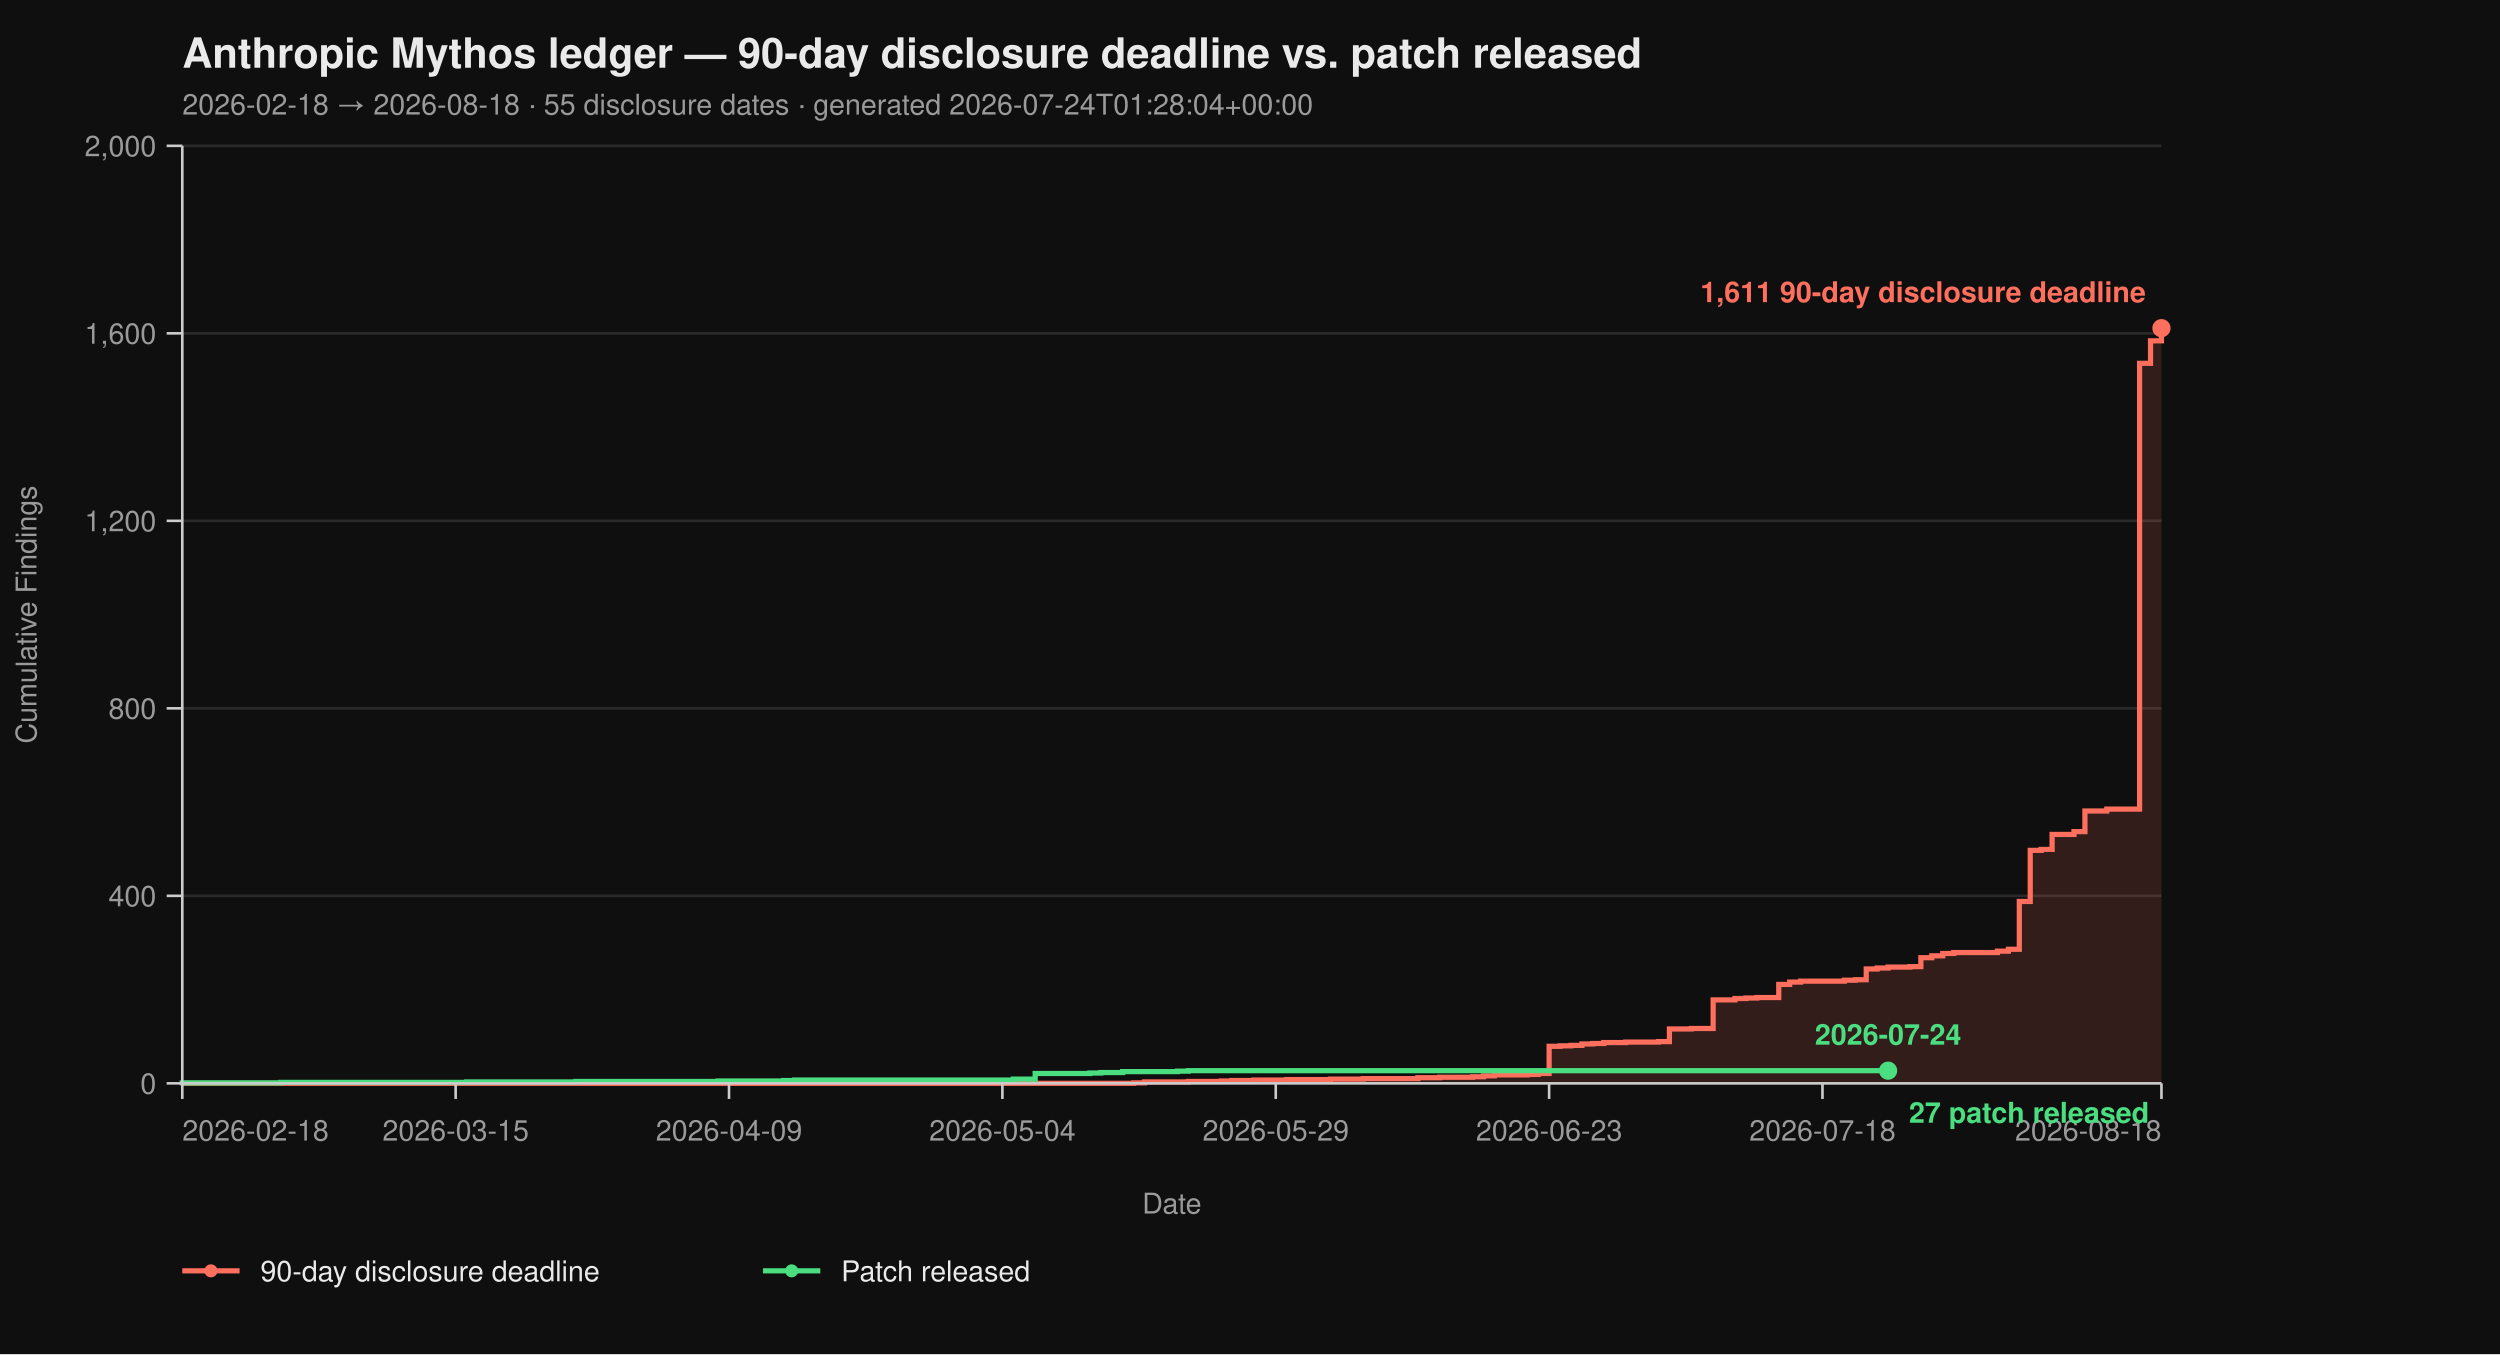
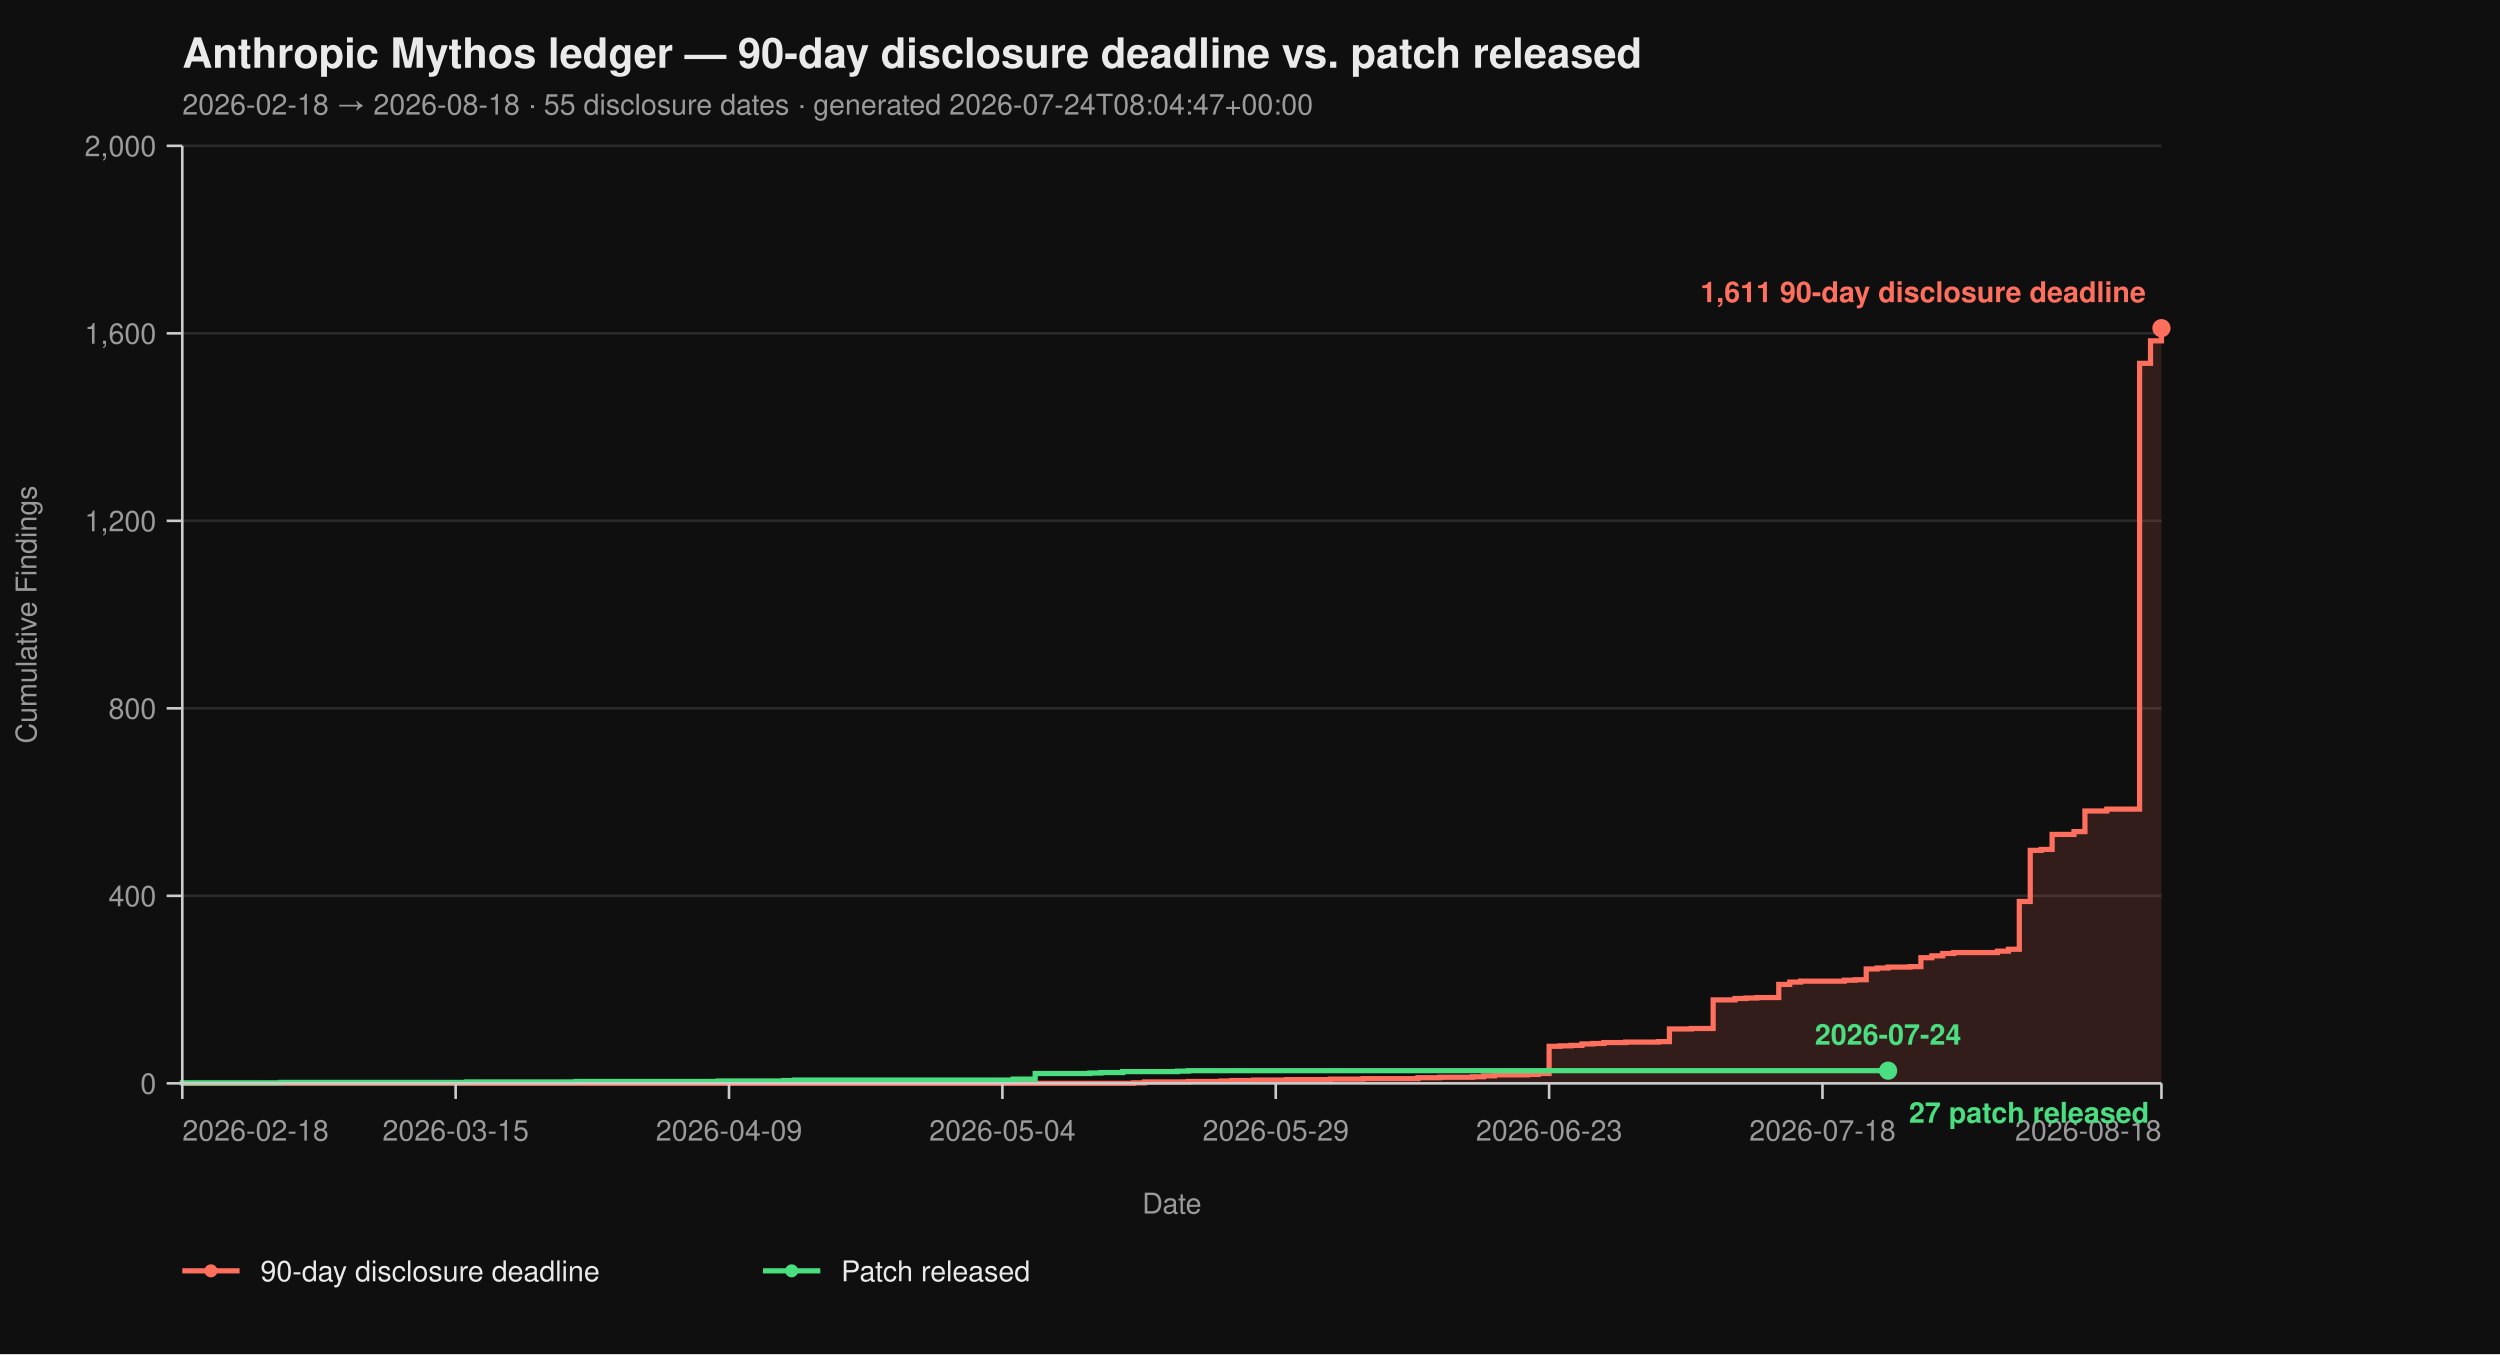
<svg xmlns="http://www.w3.org/2000/svg" viewBox="0 0 960 520" width="960" height="520" font-family="-apple-system, BlinkMacSystemFont, 'Segoe UI', Helvetica, Arial, sans-serif">
  <rect width="100%" height="100%" fill="#0f0f0f" />
  <text x="70" y="26" fill="#eaeaea" font-size="16" font-weight="700">Anthropic Mythos ledger — 90-day disclosure deadline vs. patch released</text>
-   <text x="70" y="44" fill="#9a9a9a" font-size="11">2026-02-18 → 2026-08-18  ·  55 disclosure dates  ·  generated 2026-07-24T01:28:04+00:00</text>
+   <text x="70" y="44" fill="#9a9a9a" font-size="11">2026-02-18 → 2026-08-18  ·  55 disclosure dates  ·  generated 2026-07-24T08:04:47+00:00</text>
  <line x1="70" y1="416.00" x2="830" y2="416.00" stroke="#2a2a2a" stroke-width="1" />
  <line x1="70" y1="344.00" x2="830" y2="344.00" stroke="#2a2a2a" stroke-width="1" />
  <line x1="70" y1="272.00" x2="830" y2="272.00" stroke="#2a2a2a" stroke-width="1" />
  <line x1="70" y1="200.00" x2="830" y2="200.00" stroke="#2a2a2a" stroke-width="1" />
  <line x1="70" y1="128.00" x2="830" y2="128.00" stroke="#2a2a2a" stroke-width="1" />
  <line x1="70" y1="56.00" x2="830" y2="56.00" stroke="#2a2a2a" stroke-width="1" />
  <path d="M 70.00 416.00 L 435.30 416.00 L 435.30 415.82 L 439.50 415.82 L 439.50 415.46 L 456.30 415.46 L 456.30 415.28 L 468.90 415.28 L 468.90 415.10 L 473.09 415.10 L 473.09 414.92 L 481.49 414.92 L 481.49 414.74 L 494.09 414.74 L 494.09 414.56 L 510.88 414.56 L 510.88 414.38 L 523.48 414.38 L 523.48 414.20 L 544.48 414.20 L 544.48 413.84 L 552.87 413.84 L 552.87 413.66 L 565.47 413.66 L 565.47 413.48 L 569.67 413.48 L 569.67 413.12 L 573.87 413.12 L 573.87 412.76 L 586.46 412.76 L 586.46 412.58 L 590.66 412.58 L 590.66 412.22 L 594.86 412.22 L 594.86 401.78 L 599.06 401.78 L 599.06 401.60 L 603.26 401.60 L 603.26 401.42 L 607.46 401.42 L 607.46 400.88 L 611.66 400.88 L 611.66 400.70 L 615.86 400.70 L 615.86 400.34 L 624.25 400.34 L 624.25 400.16 L 636.85 400.16 L 636.85 399.98 L 641.05 399.98 L 641.05 395.12 L 649.45 395.12 L 649.45 394.94 L 657.85 394.94 L 657.85 383.96 L 666.24 383.96 L 666.24 383.42 L 670.44 383.42 L 670.44 383.24 L 674.64 383.24 L 674.64 383.06 L 683.04 383.06 L 683.04 378.02 L 687.24 378.02 L 687.24 377.12 L 691.44 377.12 L 691.44 376.76 L 708.23 376.76 L 708.23 376.40 L 712.43 376.40 L 712.43 376.22 L 716.63 376.22 L 716.63 372.08 L 720.83 372.08 L 720.83 371.72 L 725.03 371.72 L 725.03 371.36 L 733.43 371.36 L 733.43 371.18 L 737.62 371.18 L 737.62 367.76 L 741.82 367.76 L 741.82 367.04 L 746.02 367.04 L 746.02 366.14 L 750.22 366.14 L 750.22 365.78 L 767.02 365.78 L 767.02 365.24 L 771.22 365.24 L 771.22 364.52 L 775.41 364.52 L 775.41 346.16 L 779.61 346.16 L 779.61 326.54 L 783.81 326.54 L 783.81 326.18 L 788.01 326.18 L 788.01 320.42 L 796.41 320.42 L 796.41 319.34 L 800.61 319.34 L 800.61 311.42 L 809.01 311.42 L 809.01 310.70 L 821.60 310.70 L 821.60 139.52 L 825.80 139.52 L 825.80 130.88 L 830.00 130.88 L 830.00 126.02 L 830.00 126.02 L 830.00 416.00 Z" fill="#ff6f5e26" stroke="none" />
  <path d="M 70.00 416.00 L 435.30 416.00 L 435.30 415.82 L 439.50 415.82 L 439.50 415.46 L 456.30 415.46 L 456.30 415.28 L 468.90 415.28 L 468.90 415.10 L 473.09 415.10 L 473.09 414.92 L 481.49 414.92 L 481.49 414.74 L 494.09 414.74 L 494.09 414.56 L 510.88 414.56 L 510.88 414.38 L 523.48 414.38 L 523.48 414.20 L 544.48 414.20 L 544.48 413.84 L 552.87 413.84 L 552.87 413.66 L 565.47 413.66 L 565.47 413.48 L 569.67 413.48 L 569.67 413.12 L 573.87 413.12 L 573.87 412.76 L 586.46 412.76 L 586.46 412.58 L 590.66 412.58 L 590.66 412.22 L 594.86 412.22 L 594.86 401.78 L 599.06 401.78 L 599.06 401.60 L 603.26 401.60 L 603.26 401.42 L 607.46 401.42 L 607.46 400.88 L 611.66 400.88 L 611.66 400.70 L 615.86 400.70 L 615.86 400.34 L 624.25 400.34 L 624.25 400.16 L 636.85 400.16 L 636.85 399.98 L 641.05 399.98 L 641.05 395.12 L 649.45 395.12 L 649.45 394.94 L 657.85 394.94 L 657.85 383.96 L 666.24 383.96 L 666.24 383.42 L 670.44 383.42 L 670.44 383.24 L 674.64 383.24 L 674.64 383.06 L 683.04 383.06 L 683.04 378.02 L 687.24 378.02 L 687.24 377.12 L 691.44 377.12 L 691.44 376.76 L 708.23 376.76 L 708.23 376.40 L 712.43 376.40 L 712.43 376.22 L 716.63 376.22 L 716.63 372.08 L 720.83 372.08 L 720.83 371.72 L 725.03 371.72 L 725.03 371.36 L 733.43 371.36 L 733.43 371.18 L 737.62 371.18 L 737.62 367.76 L 741.82 367.76 L 741.82 367.04 L 746.02 367.04 L 746.02 366.14 L 750.22 366.14 L 750.22 365.78 L 767.02 365.78 L 767.02 365.24 L 771.22 365.24 L 771.22 364.52 L 775.41 364.52 L 775.41 346.16 L 779.61 346.16 L 779.61 326.54 L 783.81 326.54 L 783.81 326.18 L 788.01 326.18 L 788.01 320.42 L 796.41 320.42 L 796.41 319.34 L 800.61 319.34 L 800.61 311.42 L 809.01 311.42 L 809.01 310.70 L 821.60 310.70 L 821.60 139.52 L 825.80 139.52 L 825.80 130.88 L 830.00 130.88 L 830.00 126.02 L 830.00 126.02" fill="none" stroke="#ff6f5e" stroke-width="2" stroke-linejoin="miter" stroke-linecap="butt" />
  <path d="M 70.00 416.00 L 70.00 416.00 L 70.00 415.82 L 107.79 415.82 L 107.79 415.64 L 179.17 415.64 L 179.17 415.46 L 221.16 415.46 L 221.16 415.28 L 275.75 415.28 L 275.75 415.10 L 300.94 415.10 L 300.94 414.92 L 305.14 414.92 L 305.14 414.74 L 389.12 414.74 L 389.12 414.38 L 397.51 414.38 L 397.51 412.22 L 418.51 412.22 L 418.51 412.04 L 422.71 412.04 L 422.71 411.86 L 431.10 411.86 L 431.10 411.50 L 452.10 411.50 L 452.10 411.32 L 456.30 411.32 L 456.30 411.14 L 725.03 411.14" fill="none" stroke="#4ade80" stroke-width="2" stroke-linejoin="miter" stroke-linecap="butt" />
  <line x1="70" y1="56" x2="70" y2="416" stroke="#cccccc" stroke-width="1" />
  <line x1="70" y1="416" x2="830" y2="416" stroke="#cccccc" stroke-width="1" />
  <line x1="64" y1="416.00" x2="70" y2="416.00" stroke="#cccccc" stroke-width="1" />
  <line x1="64" y1="344.00" x2="70" y2="344.00" stroke="#cccccc" stroke-width="1" />
  <line x1="64" y1="272.00" x2="70" y2="272.00" stroke="#cccccc" stroke-width="1" />
  <line x1="64" y1="200.00" x2="70" y2="200.00" stroke="#cccccc" stroke-width="1" />
  <line x1="64" y1="128.00" x2="70" y2="128.00" stroke="#cccccc" stroke-width="1" />
  <line x1="64" y1="56.00" x2="70" y2="56.00" stroke="#cccccc" stroke-width="1" />
  <text x="60" y="420.00" text-anchor="end" fill="#9a9a9a" font-size="11">0</text>
  <text x="60" y="348.00" text-anchor="end" fill="#9a9a9a" font-size="11">400</text>
  <text x="60" y="276.00" text-anchor="end" fill="#9a9a9a" font-size="11">800</text>
  <text x="60" y="204.00" text-anchor="end" fill="#9a9a9a" font-size="11">1,200</text>
  <text x="60" y="132.00" text-anchor="end" fill="#9a9a9a" font-size="11">1,600</text>
  <text x="60" y="60.00" text-anchor="end" fill="#9a9a9a" font-size="11">2,000</text>
  <text x="14" y="236.00" fill="#9a9a9a" font-size="11" transform="rotate(-90 14 236.00)" text-anchor="middle">Cumulative Findings</text>
  <line x1="70.00" y1="416" x2="70.00" y2="422" stroke="#cccccc" stroke-width="1" />
  <line x1="174.97" y1="416" x2="174.97" y2="422" stroke="#cccccc" stroke-width="1" />
  <line x1="279.94" y1="416" x2="279.94" y2="422" stroke="#cccccc" stroke-width="1" />
  <line x1="384.92" y1="416" x2="384.92" y2="422" stroke="#cccccc" stroke-width="1" />
  <line x1="489.89" y1="416" x2="489.89" y2="422" stroke="#cccccc" stroke-width="1" />
  <line x1="594.86" y1="416" x2="594.86" y2="422" stroke="#cccccc" stroke-width="1" />
  <line x1="699.83" y1="416" x2="699.83" y2="422" stroke="#cccccc" stroke-width="1" />
  <line x1="830.00" y1="416" x2="830.00" y2="422" stroke="#cccccc" stroke-width="1" />
  <text x="70.00" y="438" text-anchor="start" fill="#9a9a9a" font-size="11">2026-02-18</text>
  <text x="174.97" y="438" text-anchor="middle" fill="#9a9a9a" font-size="11">2026-03-15</text>
  <text x="279.94" y="438" text-anchor="middle" fill="#9a9a9a" font-size="11">2026-04-09</text>
  <text x="384.92" y="438" text-anchor="middle" fill="#9a9a9a" font-size="11">2026-05-04</text>
  <text x="489.89" y="438" text-anchor="middle" fill="#9a9a9a" font-size="11">2026-05-29</text>
  <text x="594.86" y="438" text-anchor="middle" fill="#9a9a9a" font-size="11">2026-06-23</text>
  <text x="699.83" y="438" text-anchor="middle" fill="#9a9a9a" font-size="11">2026-07-18</text>
  <text x="830.00" y="438" text-anchor="end" fill="#9a9a9a" font-size="11">2026-08-18</text>
  <text x="450.00" y="466" fill="#9a9a9a" font-size="11" text-anchor="middle">Date</text>
  <circle cx="830.00" cy="126.02" r="3.5" fill="#ff6f5e" />
  <text x="824.00" y="116.02" text-anchor="end" fill="#ff6f5e" font-size="11" font-weight="600">1,611 90-day disclosure deadline</text>
  <circle cx="725.03" cy="411.14" r="3.5" fill="#4ade80" />
  <text x="733.03" y="431.14" text-anchor="start" fill="#4ade80" font-size="11" font-weight="600">27 patch released</text>
  <text x="725.03" y="401.14" text-anchor="middle" fill="#4ade80" font-size="11" font-weight="600">2026-07-24</text>
  <line x1="70" y1="488" x2="92" y2="488" stroke="#ff6f5e" stroke-width="2" />
  <circle cx="81" cy="488" r="2.5" fill="#ff6f5e" />
  <text x="100" y="492" fill="#eaeaea" font-size="11">90-day disclosure deadline</text>
  <line x1="293.0" y1="488" x2="315.0" y2="488" stroke="#4ade80" stroke-width="2" />
  <circle cx="304.0" cy="488" r="2.5" fill="#4ade80" />
  <text x="323.0" y="492" fill="#eaeaea" font-size="11">Patch released</text>
</svg>
